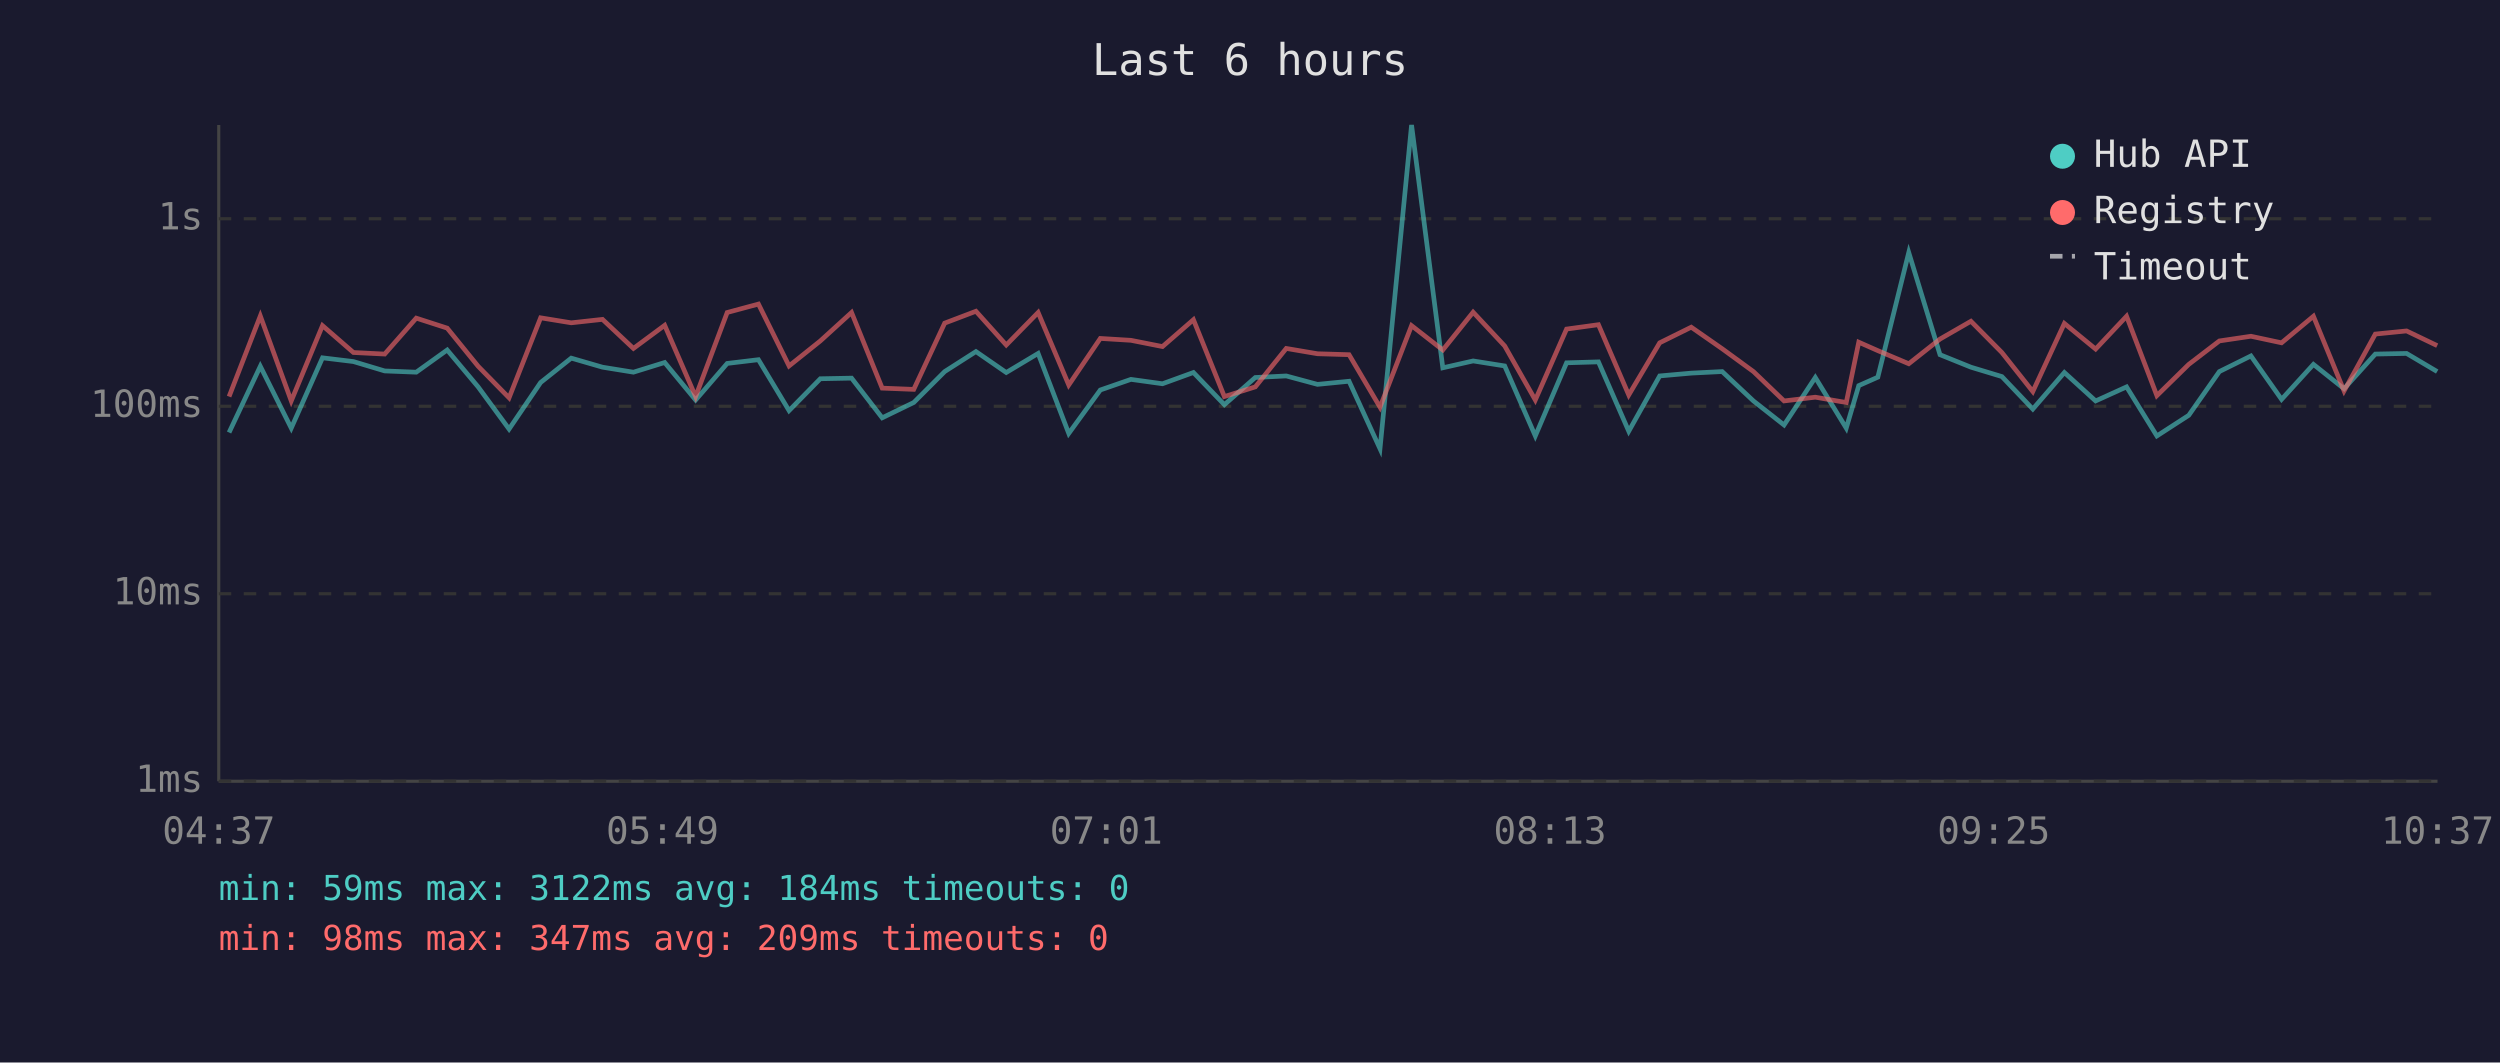
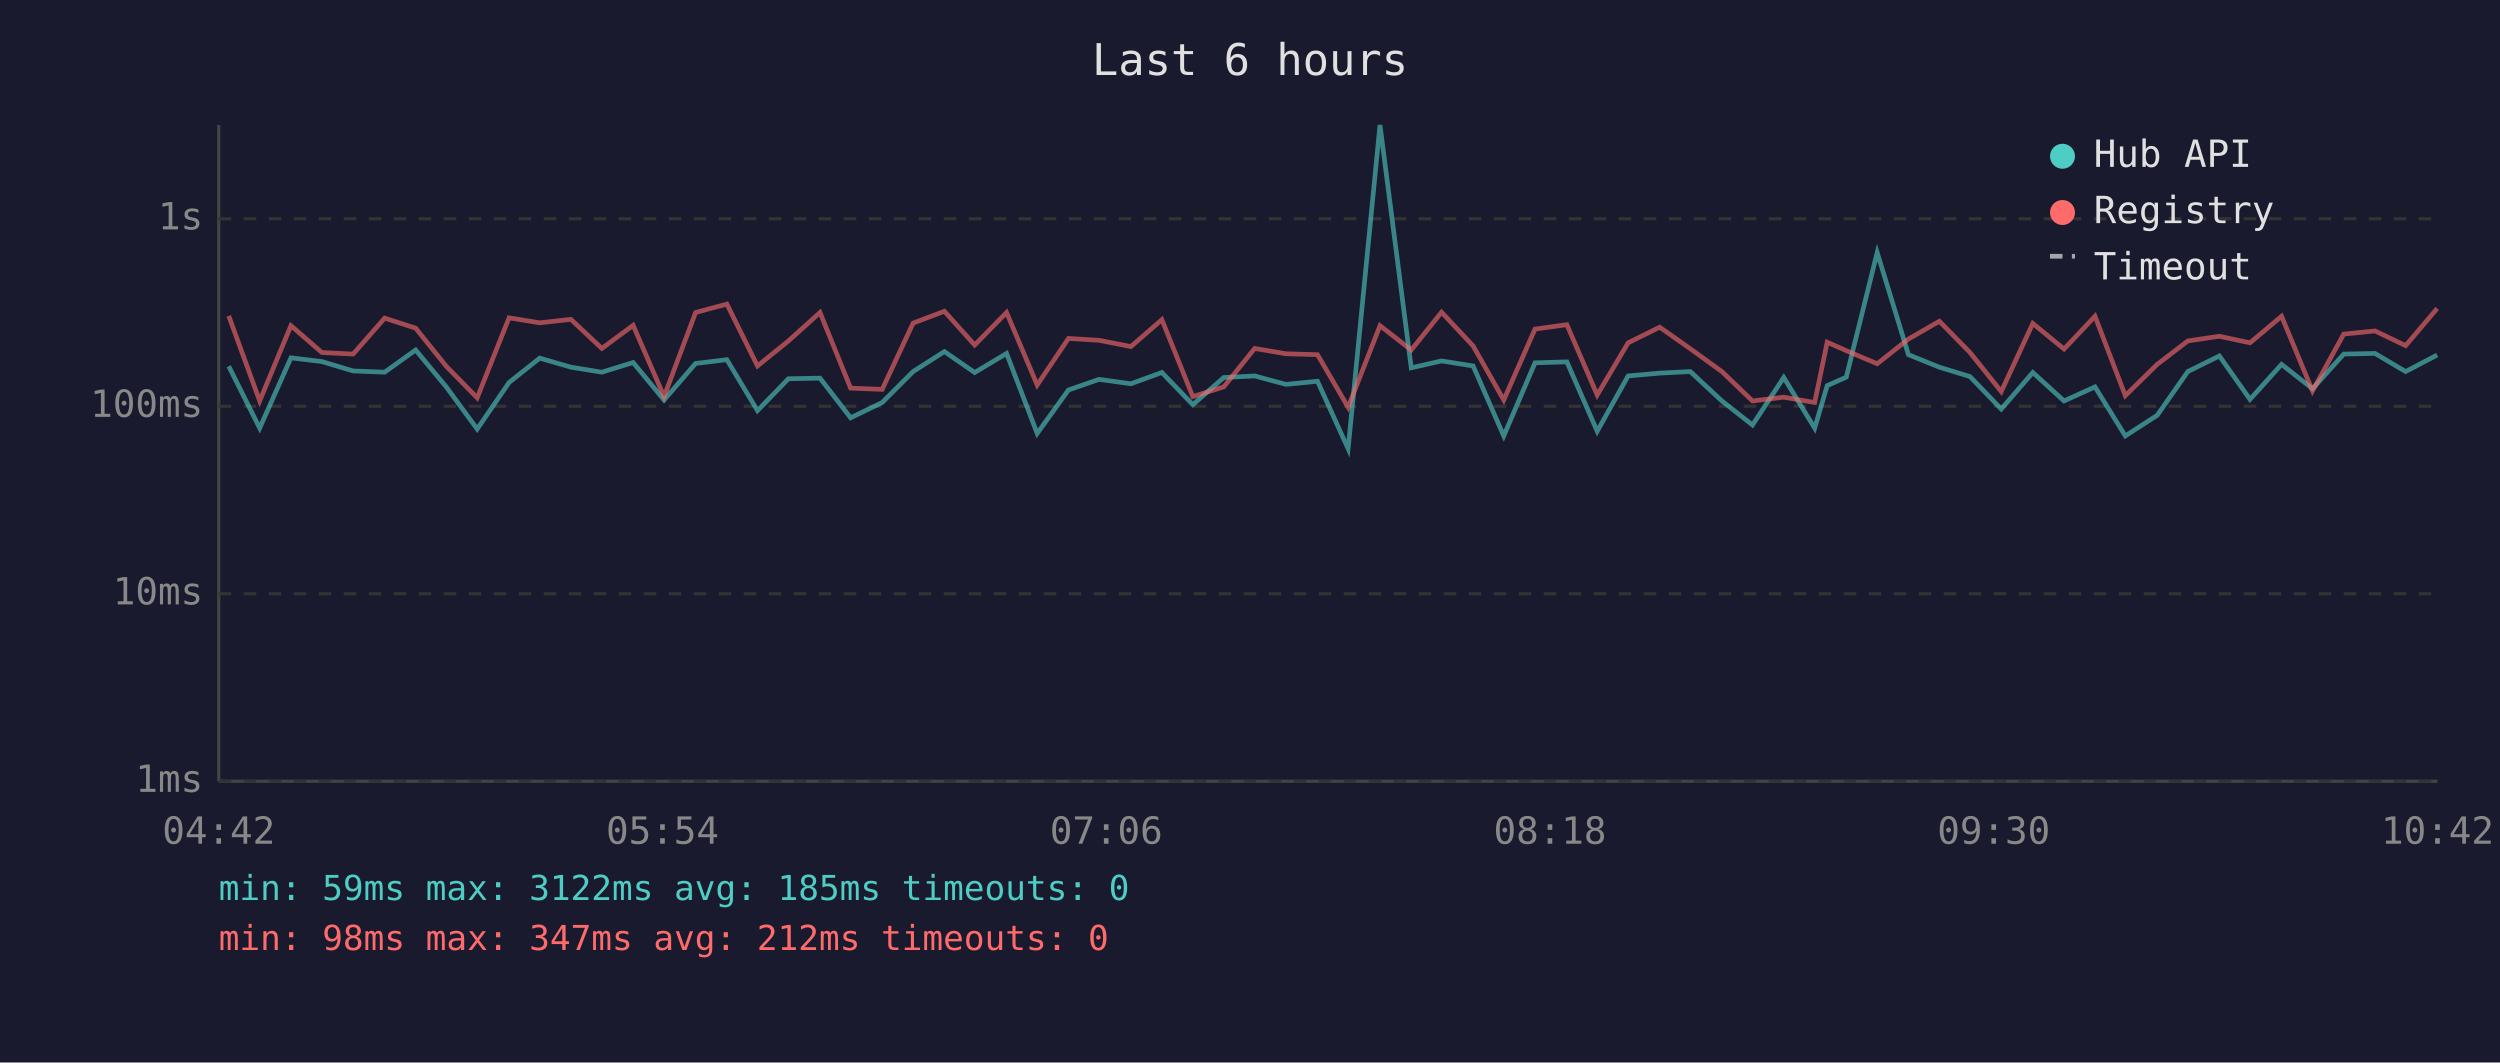
<svg xmlns="http://www.w3.org/2000/svg" viewBox="0 0 800 340" font-family="monospace" font-size="12">
  <rect width="800" height="340" fill="#1a1a2e" />
  <text x="400" y="24" fill="#e0e0e0" font-size="14" text-anchor="middle">Last 6 hours</text>
  <line x1="70" y1="40" x2="70" y2="250" stroke="#444" stroke-width="1" />
  <line x1="70" y1="250" x2="780" y2="250" stroke="#444" stroke-width="1" />
  <line x1="70" y1="250" x2="780" y2="250" stroke="#333" stroke-width="1" stroke-dasharray="4" />
  <text x="65" y="250" fill="#888" text-anchor="end" dominant-baseline="middle">1ms</text>
  <line x1="70" y1="190" x2="780" y2="190" stroke="#333" stroke-width="1" stroke-dasharray="4" />
  <text x="65" y="190" fill="#888" text-anchor="end" dominant-baseline="middle">10ms</text>
  <line x1="70" y1="130" x2="780" y2="130" stroke="#333" stroke-width="1" stroke-dasharray="4" />
  <text x="65" y="130" fill="#888" text-anchor="end" dominant-baseline="middle">100ms</text>
  <line x1="70" y1="70" x2="780" y2="70" stroke="#333" stroke-width="1" stroke-dasharray="4" />
  <text x="65" y="70" fill="#888" text-anchor="end" dominant-baseline="middle">1s</text>
-   <text x="70" y="270" fill="#888" text-anchor="middle">04:37</text>
-   <text x="212" y="270" fill="#888" text-anchor="middle">05:49</text>
-   <text x="354" y="270" fill="#888" text-anchor="middle">07:01</text>
-   <text x="496" y="270" fill="#888" text-anchor="middle">08:13</text>
-   <text x="638" y="270" fill="#888" text-anchor="middle">09:25</text>
-   <text x="780" y="270" fill="#888" text-anchor="middle">10:37</text>
-   <polyline points="73.3,138.4 83.3,117.2 93.2,137.0 103.2,114.5 113.1,115.7 123.1,118.7 133.2,119.1 143.1,112.0 153.0,123.8 162.9,137.3 173.0,122.4 182.8,114.6 192.8,117.5 202.7,119.1 212.7,116.0 222.6,128.0 232.7,116.3 242.7,115.1 252.5,131.4 262.5,121.2 272.5,121.0 282.3,133.7 292.4,128.8 302.3,118.9 312.3,112.5 322.0,119.2 332.2,113.1 342.0,138.7 352.1,124.8 361.9,121.4 372.0,122.8 381.9,119.2 391.8,129.5 401.7,120.8 411.6,120.3 421.6,123.0 431.7,122.0 441.6,143.6 451.7,40.0 461.7,117.7 471.4,115.5 481.5,117.1 491.3,139.5 501.3,116.1 511.5,115.8 521.2,138.0 531.1,120.3 541.2,119.4 551.1,118.9 561.1,128.3 570.9,136.0 580.9,120.8 590.8,137.0 594.8,123.4 600.9,120.7 610.8,80.8 620.8,113.5 630.7,117.5 640.6,120.5 650.5,130.9 660.6,119.2 670.6,128.3 680.5,123.8 690.2,139.5 700.4,132.9 710.2,118.9 720.3,113.9 730.1,127.8 740.3,116.6 750.1,124.4 760.1,113.3 770.1,113.1 779.9,118.9" fill="none" stroke="#4ecdc4" stroke-width="1.5" opacity="0.6" />
-   <polyline points="73.3,126.9 83.3,101.1 93.2,128.3 103.2,104.2 113.1,112.8 123.1,113.3 133.2,101.8 143.1,105.0 153.0,117.2 162.9,127.3 173.0,101.7 182.8,103.3 192.8,102.2 202.7,111.5 212.7,104.1 222.6,126.9 232.7,100.0 242.7,97.3 252.5,117.1 262.5,109.1 272.5,100.0 282.3,124.2 292.4,124.6 302.3,103.4 312.3,99.6 322.0,110.4 332.2,100.0 342.0,123.2 352.1,108.3 361.9,108.9 372.0,110.9 381.9,102.3 391.8,126.9 401.7,123.8 411.6,111.5 421.6,113.2 431.7,113.5 441.6,130.3 451.7,104.2 461.7,112.0 471.4,99.9 481.5,110.7 491.3,128.0 501.3,105.3 511.5,103.9 521.2,126.4 531.1,109.7 541.2,104.7 551.1,111.6 561.1,118.9 570.9,128.3 580.9,127.1 590.8,128.8 594.8,109.5 600.9,112.2 610.8,116.4 620.8,108.5 630.7,102.8 640.6,112.8 650.5,125.3 660.6,103.5 670.6,111.7 680.5,101.2 690.2,126.6 700.4,116.6 710.2,109.1 720.3,107.6 730.1,109.7 740.3,101.2 750.1,125.1 760.1,106.9 770.1,105.9 779.9,110.6" fill="none" stroke="#ff6b6b" stroke-width="1.5" opacity="0.6" />
+   <text x="70" y="270" fill="#888" text-anchor="middle">04:42</text>
+   <text x="212" y="270" fill="#888" text-anchor="middle">05:54</text>
+   <text x="354" y="270" fill="#888" text-anchor="middle">07:06</text>
+   <text x="496" y="270" fill="#888" text-anchor="middle">08:18</text>
+   <text x="638" y="270" fill="#888" text-anchor="middle">09:30</text>
+   <text x="780" y="270" fill="#888" text-anchor="middle">10:42</text>
+   <polyline points="73.2,117.2 83.1,137.0 93.1,114.5 103.0,115.7 113.0,118.7 123.1,119.1 133.0,112.0 142.8,123.8 152.7,137.3 162.9,122.4 172.7,114.6 182.7,117.5 192.6,119.1 202.6,116.0 212.5,128.0 222.6,116.3 232.6,115.1 242.4,131.4 252.3,121.2 262.4,121.0 272.2,133.7 282.3,128.8 292.2,118.9 302.2,112.5 311.9,119.2 322.1,113.1 331.9,138.7 341.9,124.8 351.7,121.4 361.9,122.8 371.8,119.2 381.7,129.5 391.6,120.8 401.5,120.3 411.5,123.0 421.6,122.0 431.4,143.6 441.6,40.0 451.6,117.7 461.3,115.5 471.4,117.1 481.2,139.5 491.2,116.1 501.4,115.8 511.1,138.0 521.0,120.3 531.1,119.4 540.9,118.9 551.0,128.3 560.8,136.0 570.8,120.8 580.7,137.0 584.7,123.4 590.8,120.7 600.7,80.8 610.7,113.5 620.6,117.5 630.4,120.5 640.4,130.9 650.5,119.2 660.5,128.3 670.4,123.8 680.1,139.5 690.3,132.9 700.1,118.9 710.2,113.9 720.0,127.8 730.1,116.6 740.0,124.4 750.0,113.3 760.0,113.1 769.8,118.9 779.9,113.6" fill="none" stroke="#4ecdc4" stroke-width="1.5" opacity="0.6" />
+   <polyline points="73.2,101.1 83.1,128.3 93.1,104.2 103.0,112.8 113.0,113.3 123.1,101.8 133.0,105.0 142.8,117.2 152.7,127.3 162.9,101.7 172.7,103.3 182.7,102.2 192.6,111.5 202.6,104.1 212.5,126.9 222.6,100.0 232.6,97.3 242.4,117.1 252.3,109.1 262.4,100.0 272.2,124.2 282.3,124.6 292.2,103.4 302.2,99.6 311.9,110.4 322.1,100.0 331.9,123.2 341.9,108.3 351.7,108.9 361.9,110.9 371.8,102.3 381.7,126.9 391.6,123.8 401.5,111.5 411.5,113.2 421.6,113.5 431.4,130.3 441.6,104.2 451.6,112.0 461.3,99.9 471.4,110.7 481.2,128.0 491.2,105.3 501.4,103.9 511.1,126.4 521.0,109.7 531.1,104.7 540.9,111.6 551.0,118.9 560.8,128.3 570.8,127.1 580.7,128.8 584.7,109.5 590.8,112.2 600.7,116.4 610.7,108.5 620.6,102.8 630.4,112.8 640.4,125.3 650.5,103.5 660.5,111.7 670.4,101.2 680.1,126.6 690.3,116.6 700.1,109.1 710.2,107.6 720.0,109.7 730.1,101.2 740.0,125.1 750.0,106.9 760.0,105.9 769.8,110.6 779.9,98.7" fill="none" stroke="#ff6b6b" stroke-width="1.5" opacity="0.6" />
  <circle cx="660" cy="50" r="4" fill="#4ecdc4" />
  <text x="670" y="50" fill="#e0e0e0" dominant-baseline="middle">Hub API</text>
  <circle cx="660" cy="68" r="4" fill="#ff6b6b" />
  <text x="670" y="68" fill="#e0e0e0" dominant-baseline="middle">Registry</text>
  <line x1="656" y1="82" x2="664" y2="82" stroke="#e0e0e0" stroke-width="1.5" stroke-dasharray="4,3" opacity="0.7" />
  <text x="670" y="86" fill="#e0e0e0" dominant-baseline="middle">Timeout</text>
-   <text x="70" y="288" fill="#4ecdc4" font-size="11">min: 59ms  max: 3122ms  avg: 184ms  timeouts: 0</text>
-   <text x="70" y="304" fill="#ff6b6b" font-size="11">min: 98ms  max: 347ms  avg: 209ms  timeouts: 0</text>
+   <text x="70" y="288" fill="#4ecdc4" font-size="11">min: 59ms  max: 3122ms  avg: 185ms  timeouts: 0</text>
+   <text x="70" y="304" fill="#ff6b6b" font-size="11">min: 98ms  max: 347ms  avg: 212ms  timeouts: 0</text>
</svg>
